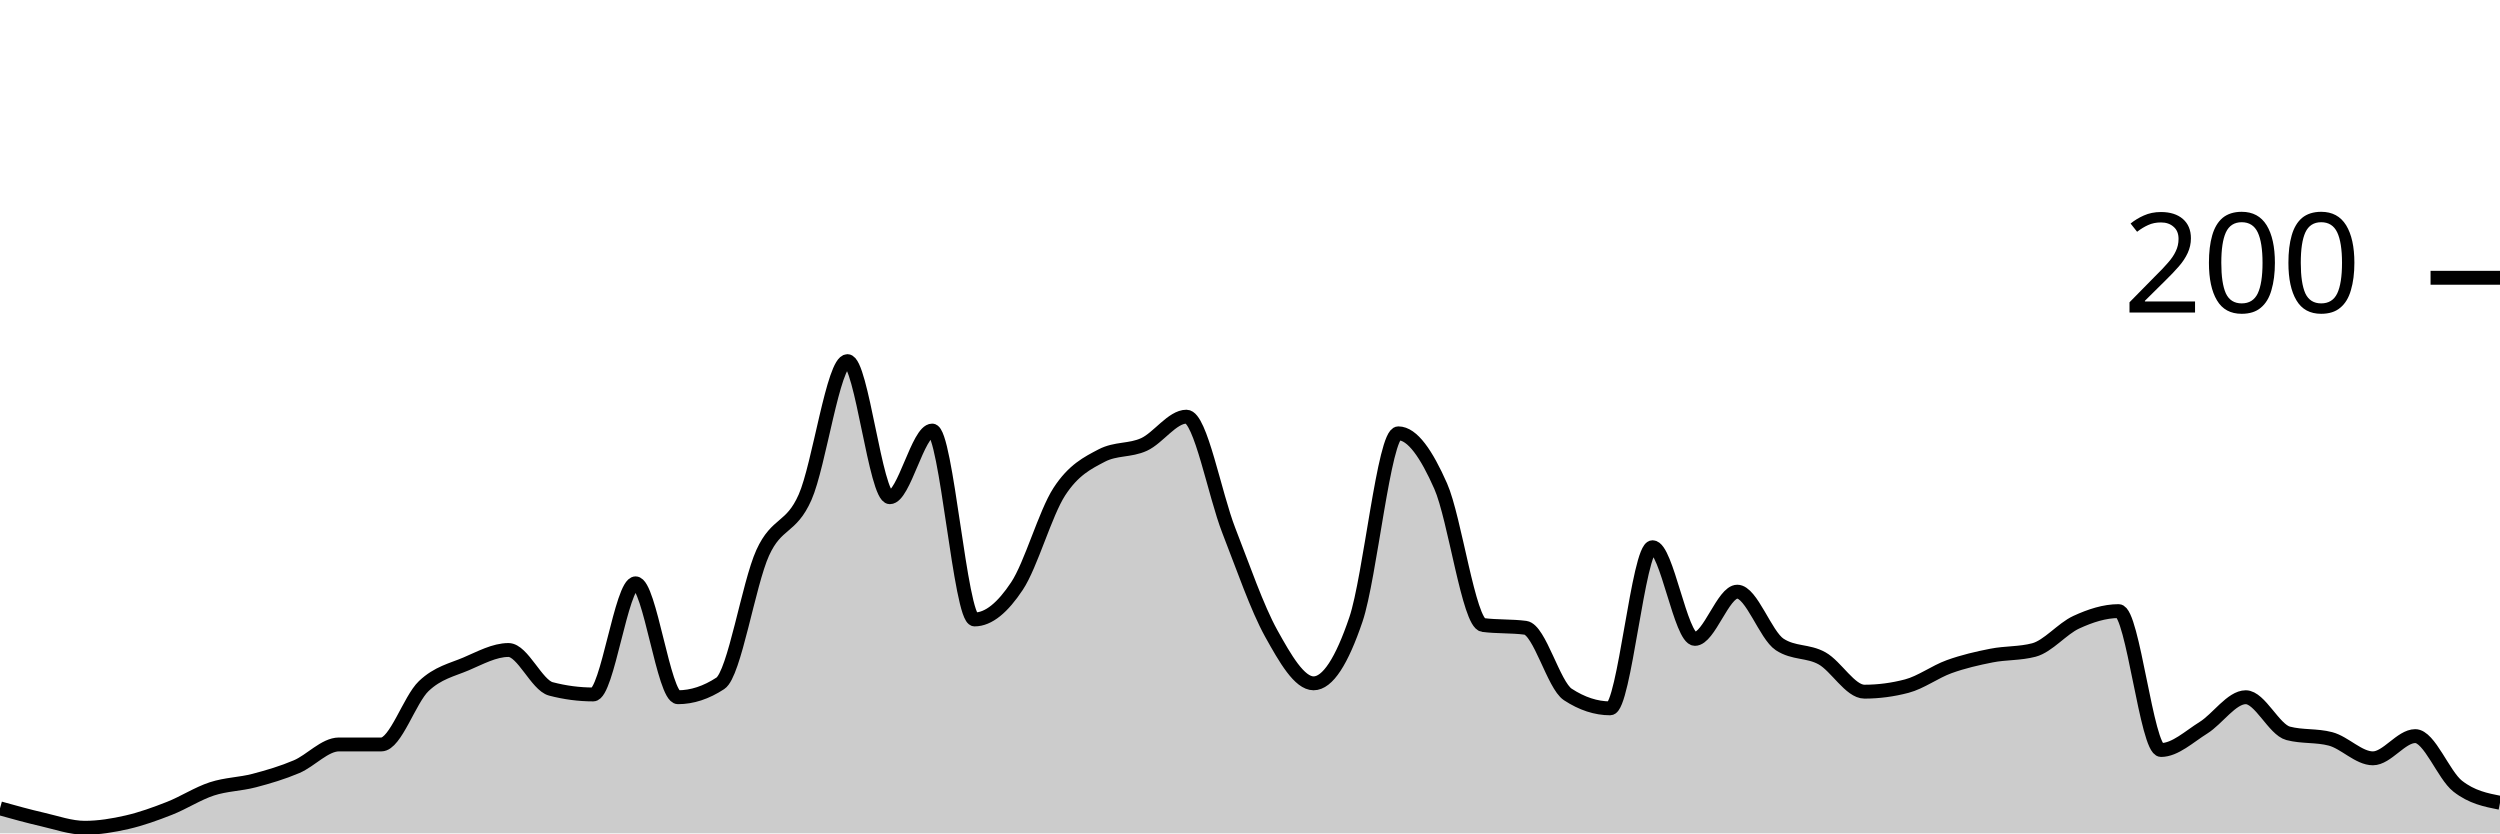
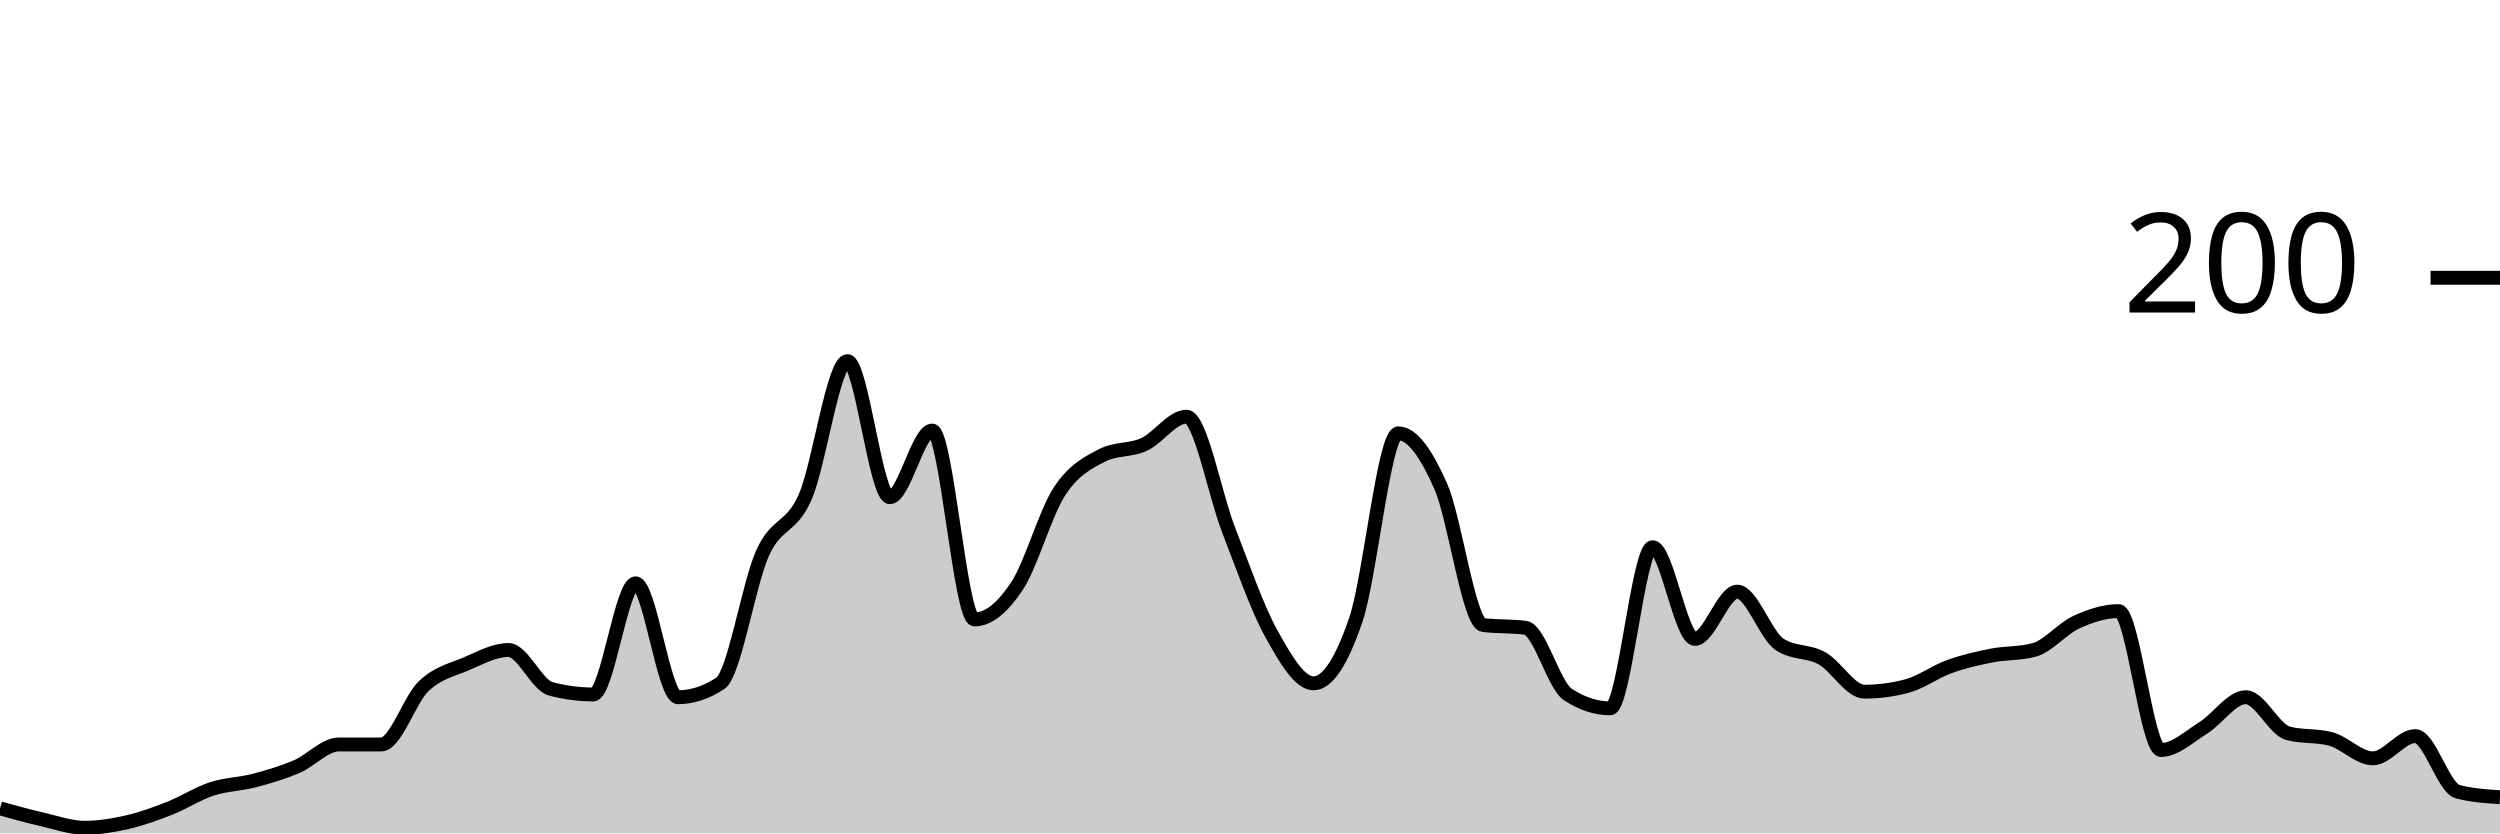
<svg xmlns="http://www.w3.org/2000/svg" viewBox="0 0 180 60">
  <g transform="translate(0,20)">
-     <path class="area" fill="rgba(0, 0, 0, 0.2)" d="M0,38.2C1.017,38.483,2.034,38.767,3.051,39C4.068,39.233,5.085,39.6,6.102,39.6C7.119,39.6,8.136,39.433,9.153,39.2C10.169,38.967,11.186,38.6,12.203,38.2C13.22,37.8,14.237,37.133,15.254,36.8C16.271,36.467,17.288,36.467,18.305,36.2C19.322,35.933,20.339,35.633,21.356,35.2C22.373,34.767,23.39,33.6,24.407,33.6C25.424,33.6,26.441,33.6,27.458,33.6C28.475,33.6,29.492,30.367,30.508,29.4C31.525,28.433,32.542,28.233,33.559,27.8C34.576,27.367,35.593,26.8,36.61,26.8C37.627,26.8,38.644,29.333,39.661,29.6C40.678,29.867,41.695,30,42.712,30C43.729,30,44.746,22,45.763,22C46.78,22,47.797,30.2,48.814,30.2C49.831,30.2,50.847,29.867,51.864,29.2C52.881,28.533,53.898,22.033,54.915,19.8C55.932,17.567,56.949,18.1,57.966,15.8C58.983,13.5,60,6,61.017,6C62.034,6,63.051,15.8,64.068,15.8C65.085,15.8,66.102,11,67.119,11C68.136,11,69.153,24.6,70.169,24.6C71.186,24.6,72.203,23.733,73.22,22.2C74.237,20.667,75.254,16.967,76.271,15.4C77.288,13.833,78.305,13.333,79.322,12.8C80.339,12.267,81.356,12.467,82.373,12C83.39,11.533,84.407,10,85.424,10C86.441,10,87.458,15.6,88.475,18.2C89.492,20.8,90.508,23.767,91.525,25.6C92.542,27.433,93.559,29.2,94.576,29.2C95.593,29.2,96.61,27.6,97.627,24.6C98.644,21.6,99.661,11.2,100.678,11.2C101.695,11.2,102.712,12.7,103.729,15C104.746,17.3,105.763,24.867,106.78,25C107.797,25.133,108.814,25.067,109.831,25.2C110.847,25.333,111.864,29.333,112.881,30C113.898,30.667,114.915,31,115.932,31C116.949,31,117.966,19.4,118.983,19.4C120,19.4,121.017,26,122.034,26C123.051,26,124.068,22.6,125.085,22.6C126.102,22.6,127.119,25.733,128.136,26.4C129.153,27.067,130.169,26.833,131.186,27.4C132.203,27.967,133.22,29.8,134.237,29.8C135.254,29.8,136.271,29.667,137.288,29.4C138.305,29.133,139.322,28.367,140.339,28C141.356,27.633,142.373,27.4,143.39,27.2C144.407,27,145.424,27.067,146.441,26.8C147.458,26.533,148.475,25.267,149.492,24.8C150.508,24.333,151.525,24,152.542,24C153.559,24,154.576,34,155.593,34C156.61,34,157.627,33.033,158.644,32.4C159.661,31.767,160.678,30.2,161.695,30.2C162.712,30.2,163.729,32.533,164.746,32.8C165.763,33.067,166.78,32.933,167.797,33.2C168.814,33.467,169.831,34.6,170.847,34.6C171.864,34.6,172.881,33,173.898,33C174.915,33,175.932,35.8,176.949,36.6C177.966,37.4,178.983,37.6,180,37.8L180,40C178.983,40,177.966,40,176.949,40C175.932,40,174.915,40,173.898,40C172.881,40,171.864,40,170.847,40C169.831,40,168.814,40,167.797,40C166.78,40,165.763,40,164.746,40C163.729,40,162.712,40,161.695,40C160.678,40,159.661,40,158.644,40C157.627,40,156.61,40,155.593,40C154.576,40,153.559,40,152.542,40C151.525,40,150.508,40,149.492,40C148.475,40,147.458,40,146.441,40C145.424,40,144.407,40,143.39,40C142.373,40,141.356,40,140.339,40C139.322,40,138.305,40,137.288,40C136.271,40,135.254,40,134.237,40C133.22,40,132.203,40,131.186,40C130.169,40,129.153,40,128.136,40C127.119,40,126.102,40,125.085,40C124.068,40,123.051,40,122.034,40C121.017,40,120,40,118.983,40C117.966,40,116.949,40,115.932,40C114.915,40,113.898,40,112.881,40C111.864,40,110.847,40,109.831,40C108.814,40,107.797,40,106.78,40C105.763,40,104.746,40,103.729,40C102.712,40,101.695,40,100.678,40C99.661,40,98.644,40,97.627,40C96.61,40,95.593,40,94.576,40C93.559,40,92.542,40,91.525,40C90.508,40,89.492,40,88.475,40C87.458,40,86.441,40,85.424,40C84.407,40,83.39,40,82.373,40C81.356,40,80.339,40,79.322,40C78.305,40,77.288,40,76.271,40C75.254,40,74.237,40,73.22,40C72.203,40,71.186,40,70.169,40C69.153,40,68.136,40,67.119,40C66.102,40,65.085,40,64.068,40C63.051,40,62.034,40,61.017,40C60,40,58.983,40,57.966,40C56.949,40,55.932,40,54.915,40C53.898,40,52.881,40,51.864,40C50.847,40,49.831,40,48.814,40C47.797,40,46.78,40,45.763,40C44.746,40,43.729,40,42.712,40C41.695,40,40.678,40,39.661,40C38.644,40,37.627,40,36.61,40C35.593,40,34.576,40,33.559,40C32.542,40,31.525,40,30.508,40C29.492,40,28.475,40,27.458,40C26.441,40,25.424,40,24.407,40C23.39,40,22.373,40,21.356,40C20.339,40,19.322,40,18.305,40C17.288,40,16.271,40,15.254,40C14.237,40,13.22,40,12.203,40C11.186,40,10.169,40,9.153,40C8.136,40,7.119,40,6.102,40C5.085,40,4.068,40,3.051,40C2.034,40,1.017,40,0,40Z" />
-     <path class="line" stroke="black" fill="none" d="M0,38.2C1.017,38.483,2.034,38.767,3.051,39C4.068,39.233,5.085,39.6,6.102,39.6C7.119,39.6,8.136,39.433,9.153,39.2C10.169,38.967,11.186,38.6,12.203,38.2C13.22,37.8,14.237,37.133,15.254,36.8C16.271,36.467,17.288,36.467,18.305,36.2C19.322,35.933,20.339,35.633,21.356,35.2C22.373,34.767,23.39,33.6,24.407,33.6C25.424,33.6,26.441,33.6,27.458,33.6C28.475,33.6,29.492,30.367,30.508,29.4C31.525,28.433,32.542,28.233,33.559,27.8C34.576,27.367,35.593,26.8,36.61,26.8C37.627,26.8,38.644,29.333,39.661,29.6C40.678,29.867,41.695,30,42.712,30C43.729,30,44.746,22,45.763,22C46.78,22,47.797,30.2,48.814,30.2C49.831,30.2,50.847,29.867,51.864,29.2C52.881,28.533,53.898,22.033,54.915,19.8C55.932,17.567,56.949,18.1,57.966,15.8C58.983,13.5,60,6,61.017,6C62.034,6,63.051,15.8,64.068,15.8C65.085,15.8,66.102,11,67.119,11C68.136,11,69.153,24.6,70.169,24.6C71.186,24.6,72.203,23.733,73.22,22.2C74.237,20.667,75.254,16.967,76.271,15.4C77.288,13.833,78.305,13.333,79.322,12.8C80.339,12.267,81.356,12.467,82.373,12C83.39,11.533,84.407,10,85.424,10C86.441,10,87.458,15.6,88.475,18.2C89.492,20.8,90.508,23.767,91.525,25.6C92.542,27.433,93.559,29.2,94.576,29.2C95.593,29.2,96.61,27.6,97.627,24.6C98.644,21.6,99.661,11.2,100.678,11.2C101.695,11.2,102.712,12.7,103.729,15C104.746,17.3,105.763,24.867,106.78,25C107.797,25.133,108.814,25.067,109.831,25.2C110.847,25.333,111.864,29.333,112.881,30C113.898,30.667,114.915,31,115.932,31C116.949,31,117.966,19.4,118.983,19.4C120,19.4,121.017,26,122.034,26C123.051,26,124.068,22.6,125.085,22.6C126.102,22.6,127.119,25.733,128.136,26.4C129.153,27.067,130.169,26.833,131.186,27.4C132.203,27.967,133.22,29.8,134.237,29.8C135.254,29.8,136.271,29.667,137.288,29.4C138.305,29.133,139.322,28.367,140.339,28C141.356,27.633,142.373,27.4,143.39,27.2C144.407,27,145.424,27.067,146.441,26.8C147.458,26.533,148.475,25.267,149.492,24.8C150.508,24.333,151.525,24,152.542,24C153.559,24,154.576,34,155.593,34C156.61,34,157.627,33.033,158.644,32.4C159.661,31.767,160.678,30.2,161.695,30.2C162.712,30.2,163.729,32.533,164.746,32.8C165.763,33.067,166.78,32.933,167.797,33.2C168.814,33.467,169.831,34.6,170.847,34.6C171.864,34.6,172.881,33,173.898,33C174.915,33,175.932,35.8,176.949,36.6C177.966,37.4,178.983,37.6,180,37.8" />
+     <path class="area" fill="rgba(0, 0, 0, 0.2)" d="M0,38.2C1.017,38.483,2.034,38.767,3.051,39C4.068,39.233,5.085,39.6,6.102,39.6C7.119,39.6,8.136,39.433,9.153,39.2C10.169,38.967,11.186,38.6,12.203,38.2C13.22,37.8,14.237,37.133,15.254,36.8C16.271,36.467,17.288,36.467,18.305,36.2C19.322,35.933,20.339,35.633,21.356,35.2C22.373,34.767,23.39,33.6,24.407,33.6C25.424,33.6,26.441,33.6,27.458,33.6C28.475,33.6,29.492,30.367,30.508,29.4C31.525,28.433,32.542,28.233,33.559,27.8C34.576,27.367,35.593,26.8,36.61,26.8C37.627,26.8,38.644,29.333,39.661,29.6C40.678,29.867,41.695,30,42.712,30C43.729,30,44.746,22,45.763,22C46.78,22,47.797,30.2,48.814,30.2C49.831,30.2,50.847,29.867,51.864,29.2C52.881,28.533,53.898,22.033,54.915,19.8C55.932,17.567,56.949,18.1,57.966,15.8C58.983,13.5,60,6,61.017,6C62.034,6,63.051,15.8,64.068,15.8C65.085,15.8,66.102,11,67.119,11C68.136,11,69.153,24.6,70.169,24.6C71.186,24.6,72.203,23.733,73.22,22.2C74.237,20.667,75.254,16.967,76.271,15.4C77.288,13.833,78.305,13.333,79.322,12.8C80.339,12.267,81.356,12.467,82.373,12C83.39,11.533,84.407,10,85.424,10C86.441,10,87.458,15.6,88.475,18.2C89.492,20.8,90.508,23.767,91.525,25.6C92.542,27.433,93.559,29.2,94.576,29.2C95.593,29.2,96.61,27.6,97.627,24.6C98.644,21.6,99.661,11.2,100.678,11.2C101.695,11.2,102.712,12.7,103.729,15C104.746,17.3,105.763,24.867,106.78,25C107.797,25.133,108.814,25.067,109.831,25.2C110.847,25.333,111.864,29.333,112.881,30C113.898,30.667,114.915,31,115.932,31C116.949,31,117.966,19.4,118.983,19.4C120,19.4,121.017,26,122.034,26C123.051,26,124.068,22.6,125.085,22.6C126.102,22.6,127.119,25.733,128.136,26.4C129.153,27.067,130.169,26.833,131.186,27.4C132.203,27.967,133.22,29.8,134.237,29.8C135.254,29.8,136.271,29.667,137.288,29.4C138.305,29.133,139.322,28.367,140.339,28C141.356,27.633,142.373,27.4,143.39,27.2C144.407,27,145.424,27.067,146.441,26.8C147.458,26.533,148.475,25.267,149.492,24.8C150.508,24.333,151.525,24,152.542,24C153.559,24,154.576,34,155.593,34C156.61,34,157.627,33.033,158.644,32.4C159.661,31.767,160.678,30.2,161.695,30.2C162.712,30.2,163.729,32.533,164.746,32.8C165.763,33.067,166.78,32.933,167.797,33.2C168.814,33.467,169.831,34.6,170.847,34.6C171.864,34.6,172.881,33,173.898,33C174.915,33,175.932,36.733,176.949,37C177.966,37.267,178.983,37.333,180,37.4L180,40C178.983,40,177.966,40,176.949,40C175.932,40,174.915,40,173.898,40C172.881,40,171.864,40,170.847,40C169.831,40,168.814,40,167.797,40C166.78,40,165.763,40,164.746,40C163.729,40,162.712,40,161.695,40C160.678,40,159.661,40,158.644,40C157.627,40,156.61,40,155.593,40C154.576,40,153.559,40,152.542,40C151.525,40,150.508,40,149.492,40C148.475,40,147.458,40,146.441,40C145.424,40,144.407,40,143.39,40C142.373,40,141.356,40,140.339,40C139.322,40,138.305,40,137.288,40C136.271,40,135.254,40,134.237,40C133.22,40,132.203,40,131.186,40C130.169,40,129.153,40,128.136,40C127.119,40,126.102,40,125.085,40C124.068,40,123.051,40,122.034,40C121.017,40,120,40,118.983,40C117.966,40,116.949,40,115.932,40C114.915,40,113.898,40,112.881,40C111.864,40,110.847,40,109.831,40C108.814,40,107.797,40,106.78,40C105.763,40,104.746,40,103.729,40C102.712,40,101.695,40,100.678,40C99.661,40,98.644,40,97.627,40C96.61,40,95.593,40,94.576,40C93.559,40,92.542,40,91.525,40C90.508,40,89.492,40,88.475,40C87.458,40,86.441,40,85.424,40C84.407,40,83.39,40,82.373,40C81.356,40,80.339,40,79.322,40C78.305,40,77.288,40,76.271,40C75.254,40,74.237,40,73.22,40C72.203,40,71.186,40,70.169,40C69.153,40,68.136,40,67.119,40C66.102,40,65.085,40,64.068,40C63.051,40,62.034,40,61.017,40C60,40,58.983,40,57.966,40C56.949,40,55.932,40,54.915,40C53.898,40,52.881,40,51.864,40C50.847,40,49.831,40,48.814,40C47.797,40,46.78,40,45.763,40C44.746,40,43.729,40,42.712,40C41.695,40,40.678,40,39.661,40C38.644,40,37.627,40,36.61,40C35.593,40,34.576,40,33.559,40C32.542,40,31.525,40,30.508,40C29.492,40,28.475,40,27.458,40C26.441,40,25.424,40,24.407,40C23.39,40,22.373,40,21.356,40C20.339,40,19.322,40,18.305,40C17.288,40,16.271,40,15.254,40C14.237,40,13.22,40,12.203,40C11.186,40,10.169,40,9.153,40C8.136,40,7.119,40,6.102,40C5.085,40,4.068,40,3.051,40C2.034,40,1.017,40,0,40Z" />
+     <path class="line" stroke="black" fill="none" d="M0,38.2C1.017,38.483,2.034,38.767,3.051,39C4.068,39.233,5.085,39.6,6.102,39.6C7.119,39.6,8.136,39.433,9.153,39.2C10.169,38.967,11.186,38.6,12.203,38.2C13.22,37.8,14.237,37.133,15.254,36.8C16.271,36.467,17.288,36.467,18.305,36.2C19.322,35.933,20.339,35.633,21.356,35.2C22.373,34.767,23.39,33.6,24.407,33.6C25.424,33.6,26.441,33.6,27.458,33.6C28.475,33.6,29.492,30.367,30.508,29.4C31.525,28.433,32.542,28.233,33.559,27.8C34.576,27.367,35.593,26.8,36.61,26.8C37.627,26.8,38.644,29.333,39.661,29.6C40.678,29.867,41.695,30,42.712,30C43.729,30,44.746,22,45.763,22C46.78,22,47.797,30.2,48.814,30.2C49.831,30.2,50.847,29.867,51.864,29.2C52.881,28.533,53.898,22.033,54.915,19.8C55.932,17.567,56.949,18.1,57.966,15.8C58.983,13.5,60,6,61.017,6C62.034,6,63.051,15.8,64.068,15.8C65.085,15.8,66.102,11,67.119,11C68.136,11,69.153,24.6,70.169,24.6C71.186,24.6,72.203,23.733,73.22,22.2C74.237,20.667,75.254,16.967,76.271,15.4C77.288,13.833,78.305,13.333,79.322,12.8C80.339,12.267,81.356,12.467,82.373,12C83.39,11.533,84.407,10,85.424,10C86.441,10,87.458,15.6,88.475,18.2C89.492,20.8,90.508,23.767,91.525,25.6C92.542,27.433,93.559,29.2,94.576,29.2C95.593,29.2,96.61,27.6,97.627,24.6C98.644,21.6,99.661,11.2,100.678,11.2C101.695,11.2,102.712,12.7,103.729,15C104.746,17.3,105.763,24.867,106.78,25C107.797,25.133,108.814,25.067,109.831,25.2C110.847,25.333,111.864,29.333,112.881,30C113.898,30.667,114.915,31,115.932,31C116.949,31,117.966,19.4,118.983,19.4C120,19.4,121.017,26,122.034,26C123.051,26,124.068,22.6,125.085,22.6C126.102,22.6,127.119,25.733,128.136,26.4C129.153,27.067,130.169,26.833,131.186,27.4C132.203,27.967,133.22,29.8,134.237,29.8C135.254,29.8,136.271,29.667,137.288,29.4C138.305,29.133,139.322,28.367,140.339,28C141.356,27.633,142.373,27.4,143.39,27.2C144.407,27,145.424,27.067,146.441,26.8C147.458,26.533,148.475,25.267,149.492,24.8C150.508,24.333,151.525,24,152.542,24C153.559,24,154.576,34,155.593,34C156.61,34,157.627,33.033,158.644,32.4C159.661,31.767,160.678,30.2,161.695,30.2C162.712,30.2,163.729,32.533,164.746,32.8C165.763,33.067,166.78,32.933,167.797,33.2C168.814,33.467,169.831,34.6,170.847,34.6C171.864,34.6,172.881,33,173.898,33C174.915,33,175.932,36.733,176.949,37C177.966,37.267,178.983,37.333,180,37.4" />
    <path class="axis-ceiling" stroke-width="1" stroke="black" fill="none" d="M175,0L180,0" />
    <text class="axis-ceiling-label" font-family="sans-serif" text-anchor="end" font-size="10px" x="170" y="2.5">200</text>
  </g>
</svg>
